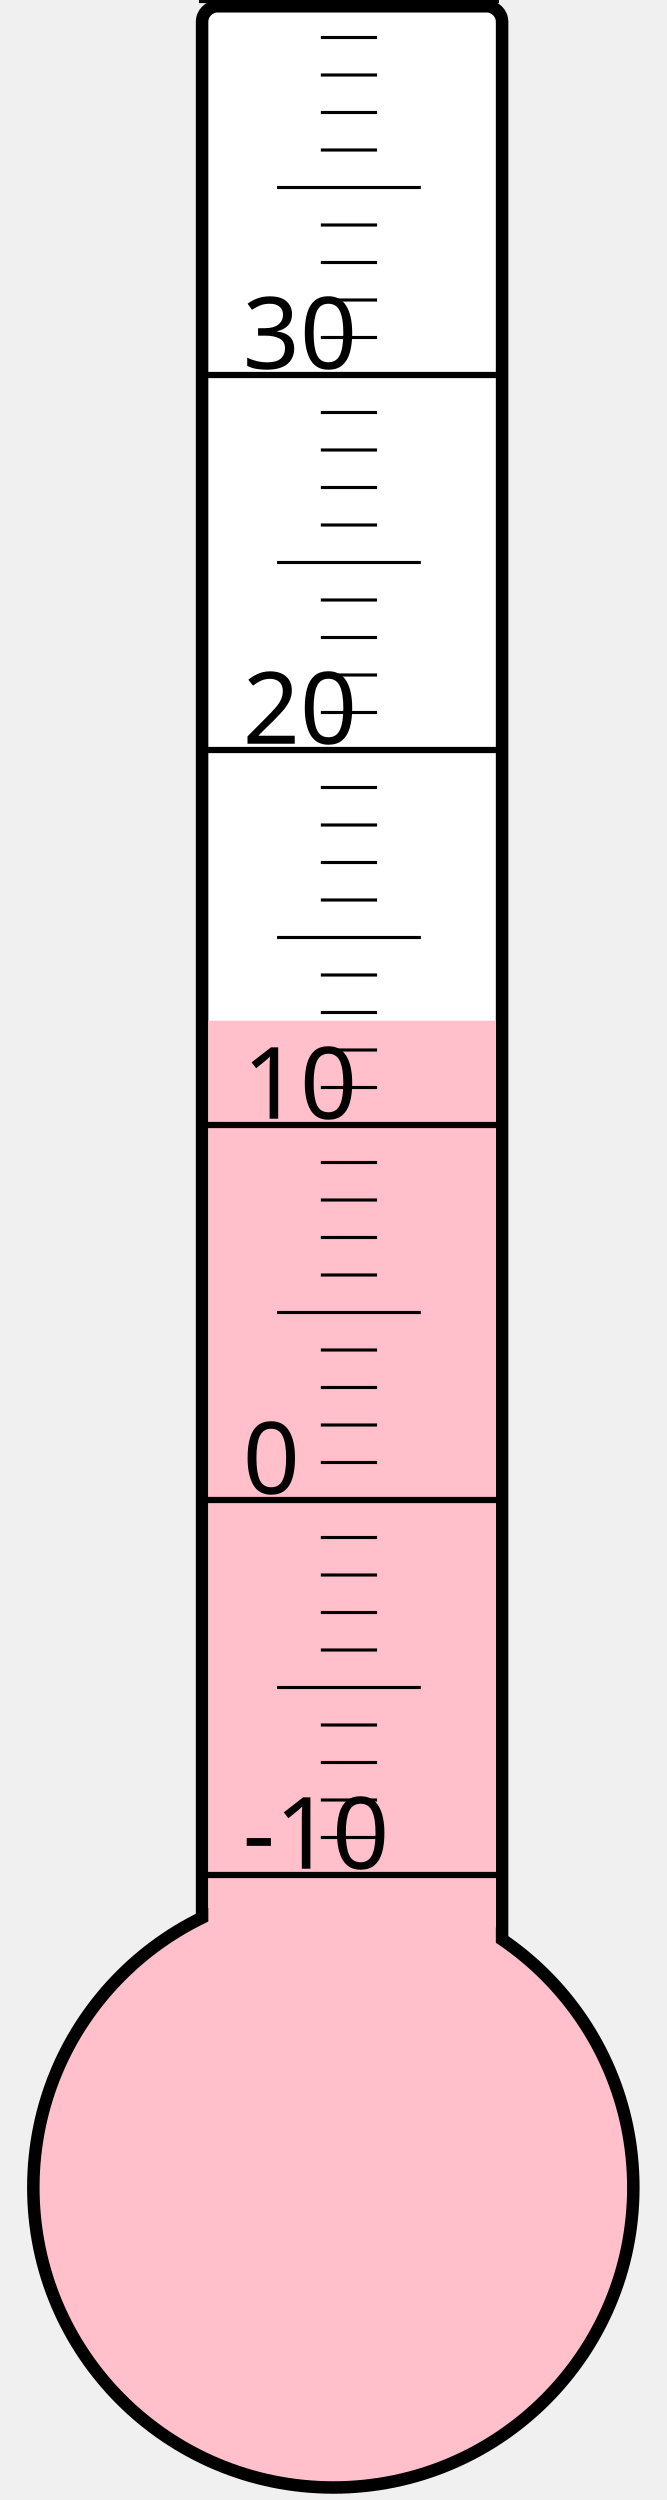
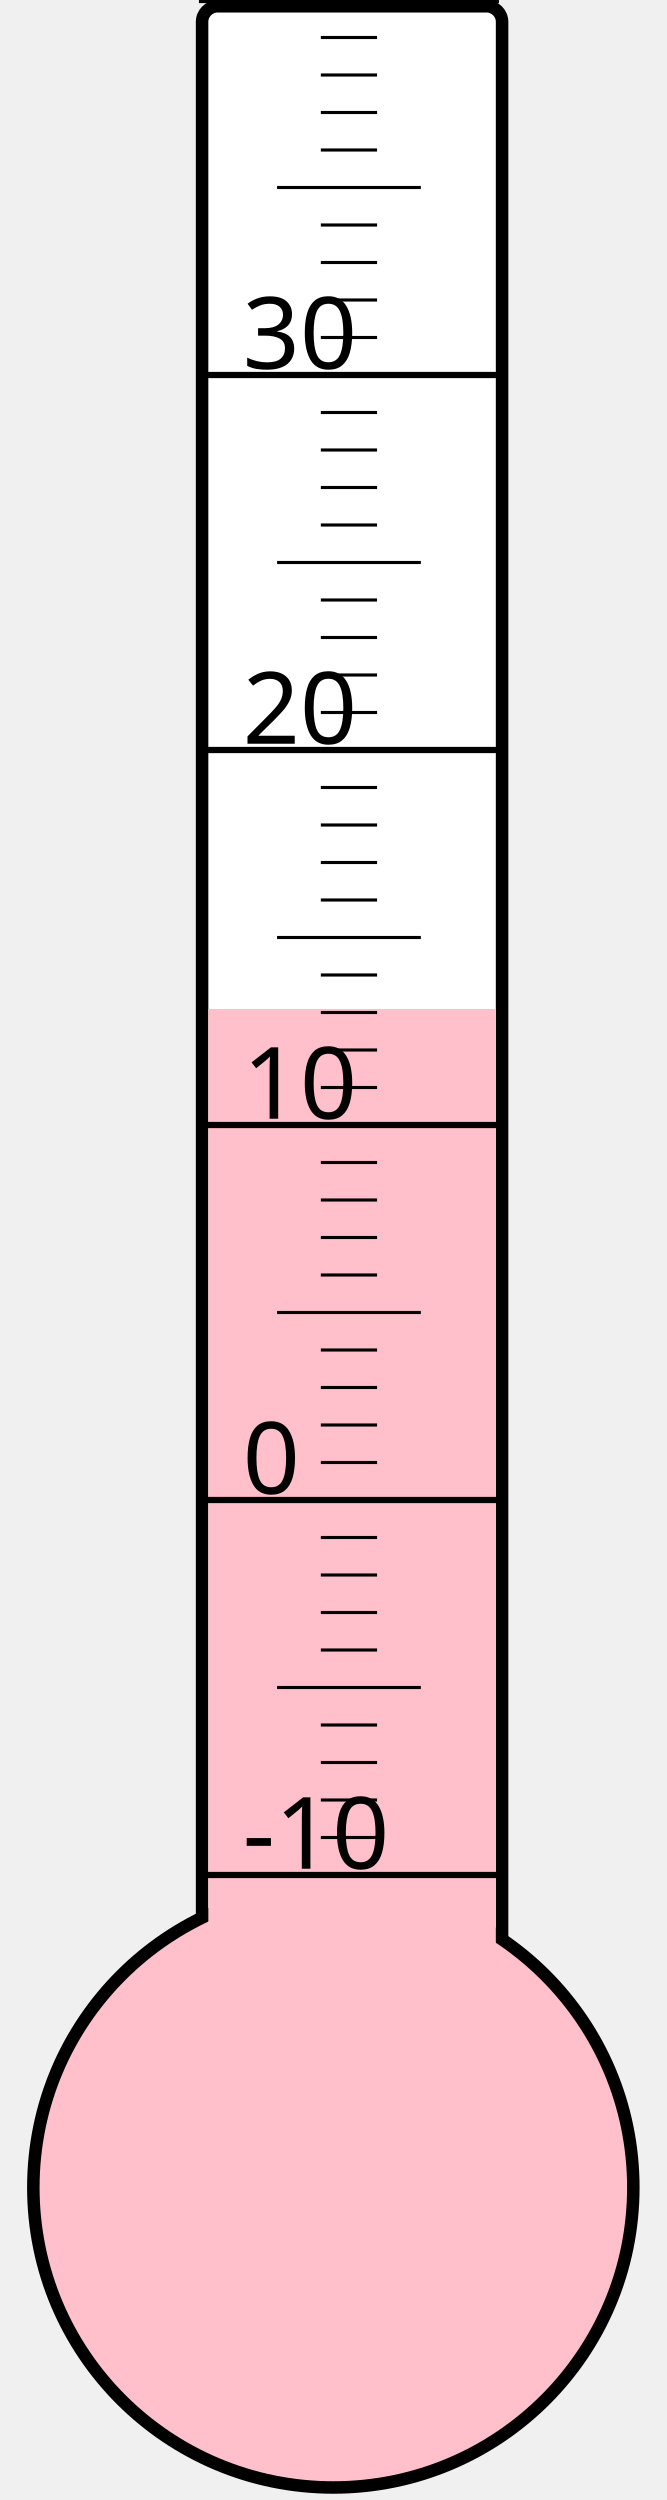
<svg xmlns="http://www.w3.org/2000/svg" width="40px" height="150px" viewBox="0 0 200 800">
  <rect width="200" height="800" x="0" y="0" style="fill: #ffffeb; fill-opacity: 0;" />
  <rect width="96" height="680" x="58" y="2" rx="5" ry="5" style="fill: white; fill-opacity: 1; stroke: black; stroke-width: 4;" />
  <circle cx="100" cy="700" r="96" style="fill: pink; stroke: black; stroke-width: 4;" />
-   <rect width="92" height="373.375" x="60" y="326.625" style="fill: pink; fill-opacity: 1; stroke-width: 0;" />
+   <rect width="92" height="377.125" x="60" y="322.875" style="fill: pink; fill-opacity: 1; stroke-width: 0;" />
  <text x="71" y="598" style="font-family: sans-serif; font-size: 24pt;">-10</text>
  <text x="71" y="478" style="font-family: sans-serif; font-size: 24pt;">0</text>
  <text x="71" y="358" style="font-family: sans-serif; font-size: 24pt;">10</text>
  <text x="71" y="238" style="font-family: sans-serif; font-size: 24pt;">20</text>
  <text x="71" y="118" style="font-family: sans-serif; font-size: 24pt;">30</text>
  <g style="stroke: black;">
    <line x1="57" y1="600" x2="153" y2="600" style="stroke-width: 2;" />
    <line x1="96" y1="588" x2="114" y2="588" style="stroke-width: 1;" />
    <line x1="96" y1="576" x2="114" y2="576" style="stroke-width: 1;" />
    <line x1="96" y1="564" x2="114" y2="564" style="stroke-width: 1;" />
    <line x1="96" y1="552" x2="114" y2="552" style="stroke-width: 1;" />
    <line x1="82" y1="540" x2="128" y2="540" style="stroke-width: 1;" />
    <line x1="96" y1="528" x2="114" y2="528" style="stroke-width: 1;" />
    <line x1="96" y1="516" x2="114" y2="516" style="stroke-width: 1;" />
    <line x1="96" y1="504" x2="114" y2="504" style="stroke-width: 1;" />
    <line x1="96" y1="492" x2="114" y2="492" style="stroke-width: 1;" />
    <line x1="57" y1="480" x2="153" y2="480" style="stroke-width: 2;" />
    <line x1="96" y1="468" x2="114" y2="468" style="stroke-width: 1;" />
    <line x1="96" y1="456" x2="114" y2="456" style="stroke-width: 1;" />
    <line x1="96" y1="444" x2="114" y2="444" style="stroke-width: 1;" />
    <line x1="96" y1="432" x2="114" y2="432" style="stroke-width: 1;" />
    <line x1="82" y1="420" x2="128" y2="420" style="stroke-width: 1;" />
    <line x1="96" y1="408" x2="114" y2="408" style="stroke-width: 1;" />
    <line x1="96" y1="396" x2="114" y2="396" style="stroke-width: 1;" />
    <line x1="96" y1="384" x2="114" y2="384" style="stroke-width: 1;" />
    <line x1="96" y1="372" x2="114" y2="372" style="stroke-width: 1;" />
    <line x1="57" y1="360" x2="153" y2="360" style="stroke-width: 2;" />
    <line x1="96" y1="348" x2="114" y2="348" style="stroke-width: 1;" />
    <line x1="96" y1="336" x2="114" y2="336" style="stroke-width: 1;" />
    <line x1="96" y1="324" x2="114" y2="324" style="stroke-width: 1;" />
    <line x1="96" y1="312" x2="114" y2="312" style="stroke-width: 1;" />
    <line x1="82" y1="300" x2="128" y2="300" style="stroke-width: 1;" />
    <line x1="96" y1="288" x2="114" y2="288" style="stroke-width: 1;" />
    <line x1="96" y1="276" x2="114" y2="276" style="stroke-width: 1;" />
    <line x1="96" y1="264" x2="114" y2="264" style="stroke-width: 1;" />
    <line x1="96" y1="252" x2="114" y2="252" style="stroke-width: 1;" />
    <line x1="57" y1="240" x2="153" y2="240" style="stroke-width: 2;" />
    <line x1="96" y1="228" x2="114" y2="228" style="stroke-width: 1;" />
    <line x1="96" y1="216" x2="114" y2="216" style="stroke-width: 1;" />
    <line x1="96" y1="204" x2="114" y2="204" style="stroke-width: 1;" />
    <line x1="96" y1="192" x2="114" y2="192" style="stroke-width: 1;" />
    <line x1="82" y1="180" x2="128" y2="180" style="stroke-width: 1;" />
    <line x1="96" y1="168" x2="114" y2="168" style="stroke-width: 1;" />
    <line x1="96" y1="156" x2="114" y2="156" style="stroke-width: 1;" />
    <line x1="96" y1="144" x2="114" y2="144" style="stroke-width: 1;" />
    <line x1="96" y1="132" x2="114" y2="132" style="stroke-width: 1;" />
    <line x1="57" y1="120" x2="153" y2="120" style="stroke-width: 2;" />
    <line x1="96" y1="108" x2="114" y2="108" style="stroke-width: 1;" />
    <line x1="96" y1="96" x2="114" y2="96" style="stroke-width: 1;" />
    <line x1="96" y1="84" x2="114" y2="84" style="stroke-width: 1;" />
    <line x1="96" y1="72" x2="114" y2="72" style="stroke-width: 1;" />
    <line x1="82" y1="60" x2="128" y2="60" style="stroke-width: 1;" />
    <line x1="96" y1="48" x2="114" y2="48" style="stroke-width: 1;" />
    <line x1="96" y1="36" x2="114" y2="36" style="stroke-width: 1;" />
    <line x1="96" y1="24" x2="114" y2="24" style="stroke-width: 1;" />
    <line x1="96" y1="12" x2="114" y2="12" style="stroke-width: 1;" />
    <line x1="57" y1="0" x2="153" y2="0" style="stroke-width: 2;" />
  </g>
</svg>
